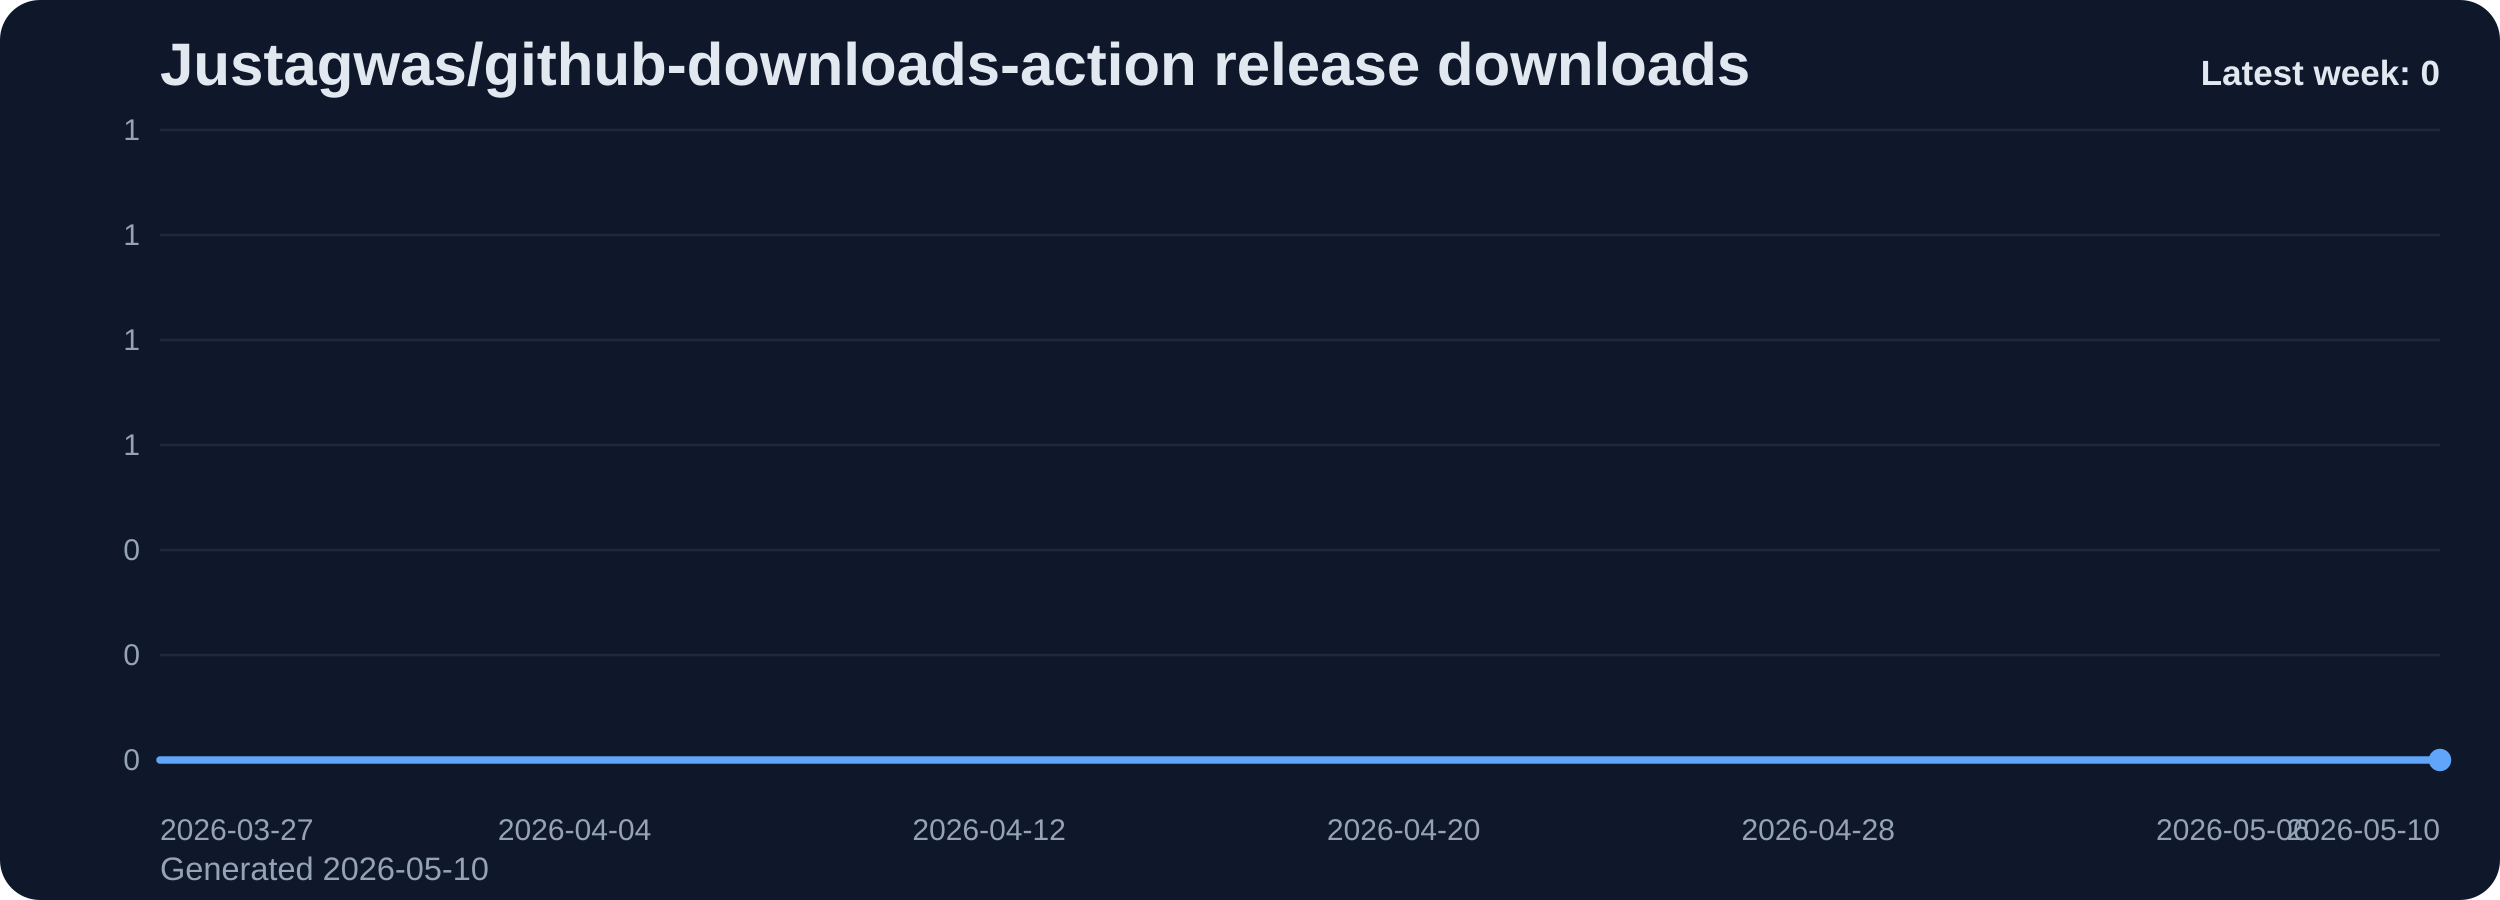
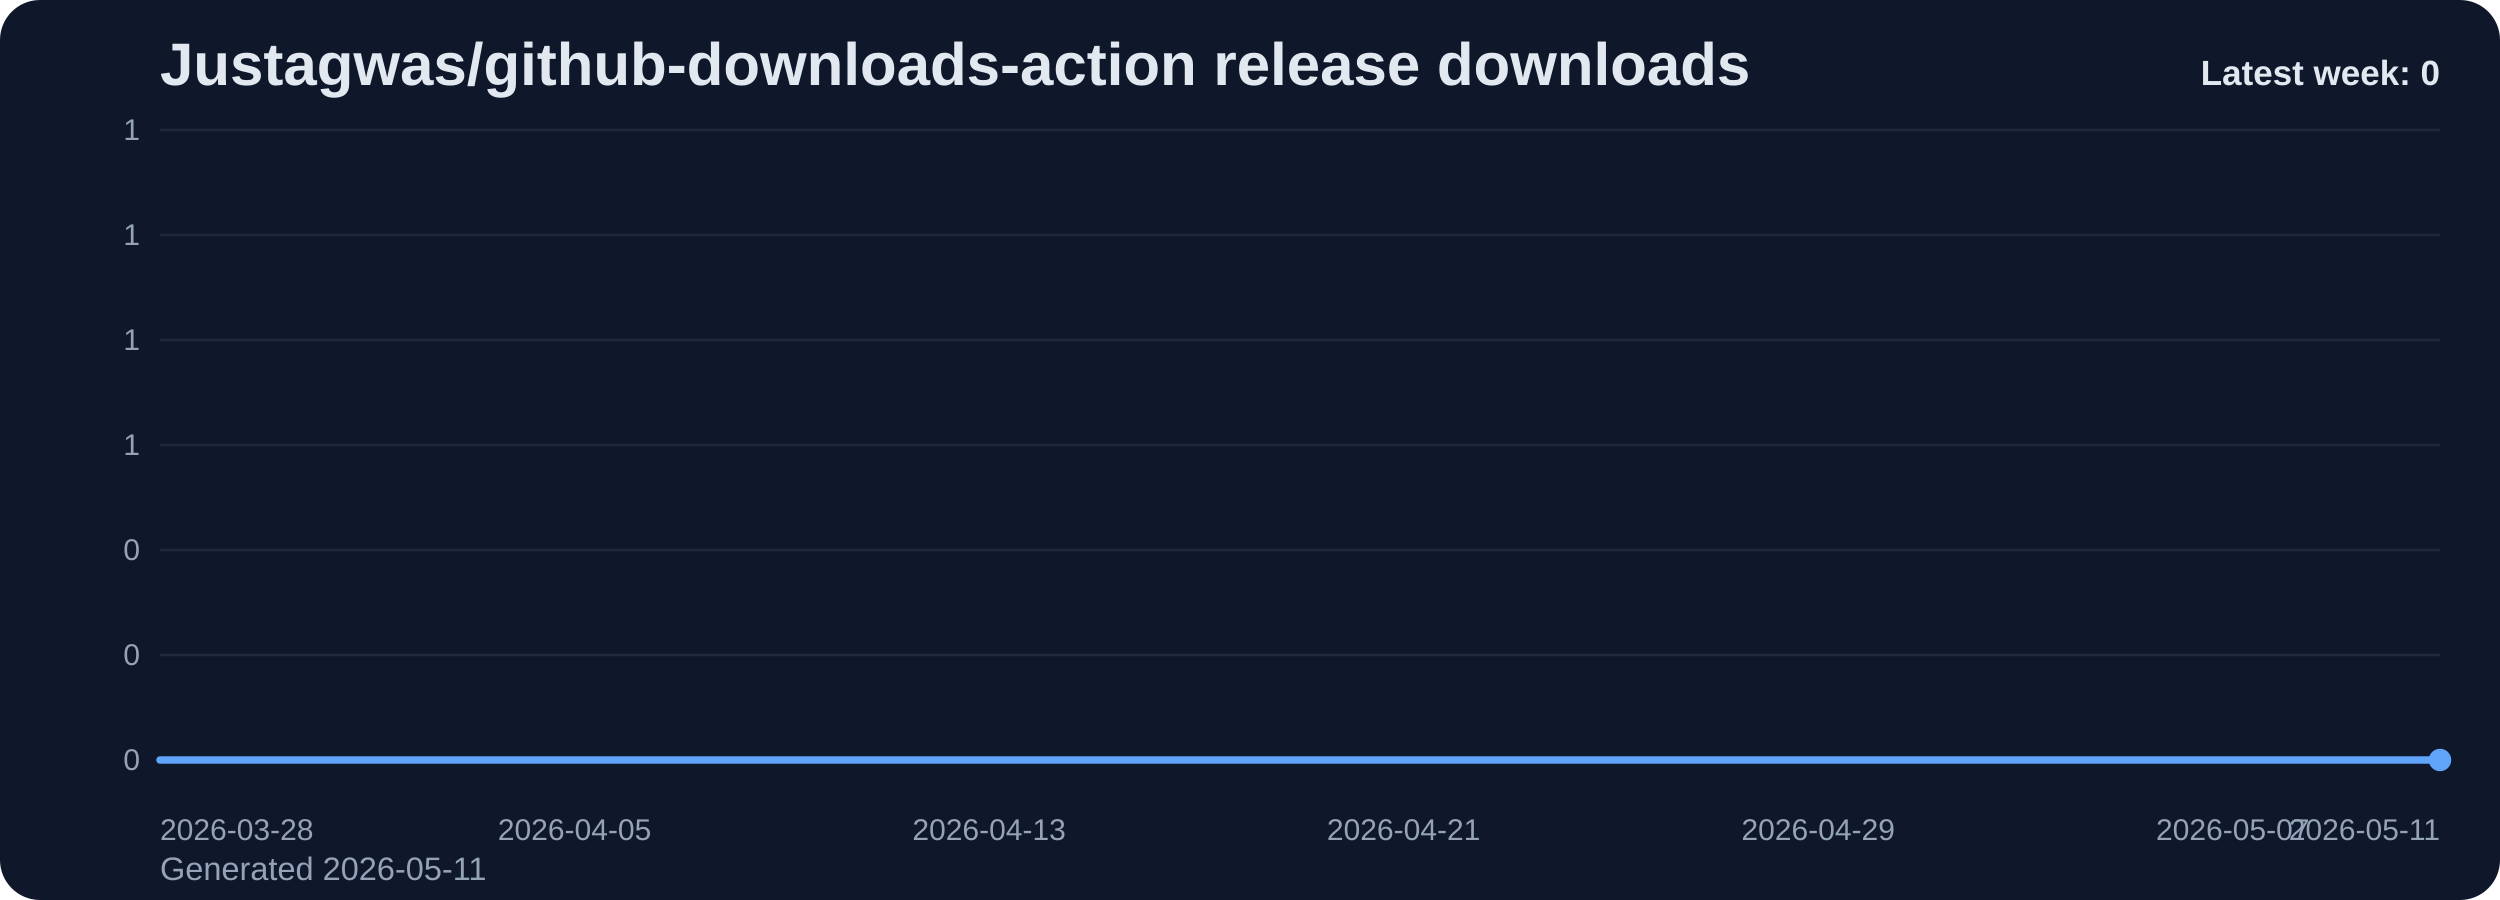
<svg xmlns="http://www.w3.org/2000/svg" viewBox="0 0 1000 360" role="img" aria-label="Justagwas/github-downloads-action release downloads chart">
  <defs>
    <linearGradient id="fill-weekly-slate" x1="0" y1="0" x2="0" y2="1">
      <stop offset="0%" stop-color="#60a5fa" stop-opacity="0.32" />
      <stop offset="100%" stop-color="#60a5fa" stop-opacity="0.05" />
    </linearGradient>
    <style>
      .bg { fill: #0f172a; }
      .title { font: 700 24px Arial, sans-serif; fill: #e2e8f0; }
      .sub { font: 400 13px Arial, sans-serif; fill: #94a3b8; }
      .grid { stroke: #1e293b; stroke-width: 1; }
      .axis { font: 400 12px Arial, sans-serif; fill: #94a3b8; }
      .line { fill: none; stroke: #60a5fa; stroke-width: 3; stroke-linecap: round; stroke-linejoin: round; }
      .dot { fill: #60a5fa; }
      .value { font: 600 11px Arial, sans-serif; fill: #cbd5e1; }
      .latest { font: 700 14px Arial, sans-serif; fill: #e2e8f0; }
    </style>
  </defs>
  <rect class="bg" x="0" y="0" width="1000" height="360" rx="16" />
  <text class="title" x="64" y="34">Justagwas/github-downloads-action release downloads</text>
-   <text class="sub" x="64" y="352">Generated 2026-05-10</text>
+   <text class="sub" x="64" y="352">Generated 2026-05-11</text>
  <line x1="64" y1="52.00" x2="976" y2="52.00" class="grid" />
  <text x="56" y="56.00" text-anchor="end" class="axis">1</text>
  <line x1="64" y1="94.00" x2="976" y2="94.00" class="grid" />
  <text x="56" y="98.00" text-anchor="end" class="axis">1</text>
  <line x1="64" y1="136.00" x2="976" y2="136.00" class="grid" />
  <text x="56" y="140.00" text-anchor="end" class="axis">1</text>
  <line x1="64" y1="178.00" x2="976" y2="178.00" class="grid" />
  <text x="56" y="182.00" text-anchor="end" class="axis">1</text>
  <line x1="64" y1="220.00" x2="976" y2="220.00" class="grid" />
  <text x="56" y="224.00" text-anchor="end" class="axis">0</text>
  <line x1="64" y1="262.00" x2="976" y2="262.00" class="grid" />
  <text x="56" y="266.00" text-anchor="end" class="axis">0</text>
  <line x1="64" y1="304.00" x2="976" y2="304.00" class="grid" />
  <text x="56" y="308.00" text-anchor="end" class="axis">0</text>
  <path d="M 64.00 304 L 64.00 304.00 L 84.73 304.00 L 105.45 304.00 L 126.18 304.00 L 146.91 304.00 L 167.64 304.00 L 188.36 304.00 L 209.09 304.00 L 229.82 304.00 L 250.55 304.00 L 271.27 304.00 L 292.00 304.00 L 312.73 304.00 L 333.45 304.00 L 354.18 304.00 L 374.91 304.00 L 395.64 304.00 L 416.36 304.00 L 437.09 304.00 L 457.82 304.00 L 478.55 304.00 L 499.27 304.00 L 520.00 304.00 L 540.73 304.00 L 561.45 304.00 L 582.18 304.00 L 602.91 304.00 L 623.64 304.00 L 644.36 304.00 L 665.09 304.00 L 685.82 304.00 L 706.55 304.00 L 727.27 304.00 L 748.00 304.00 L 768.73 304.00 L 789.45 304.00 L 810.18 304.00 L 830.91 304.00 L 851.64 304.00 L 872.36 304.00 L 893.09 304.00 L 913.82 304.00 L 934.55 304.00 L 955.27 304.00 L 976.00 304.00 L 976.00 304 Z" fill="url(#fill-weekly-slate)" />
  <polyline class="line" points="64.00,304.00 84.73,304.00 105.45,304.00 126.18,304.00 146.91,304.00 167.64,304.00 188.36,304.00 209.09,304.00 229.82,304.00 250.55,304.00 271.27,304.00 292.00,304.00 312.73,304.00 333.45,304.00 354.18,304.00 374.91,304.00 395.64,304.00 416.36,304.00 437.09,304.00 457.82,304.00 478.55,304.00 499.27,304.00 520.00,304.00 540.73,304.00 561.45,304.00 582.18,304.00 602.91,304.00 623.64,304.00 644.36,304.00 665.09,304.00 685.82,304.00 706.55,304.00 727.27,304.00 748.00,304.00 768.73,304.00 789.45,304.00 810.18,304.00 830.91,304.00 851.64,304.00 872.36,304.00 893.09,304.00 913.82,304.00 934.55,304.00 955.27,304.00 976.00,304.00" />
  <circle class="dot" cx="976.00" cy="304.00" r="4.5" />
-   <text class="axis" x="64.00" y="336" text-anchor="start">2026-03-27</text>
-   <text class="axis" x="229.82" y="336" text-anchor="middle">2026-04-04</text>
-   <text class="axis" x="395.64" y="336" text-anchor="middle">2026-04-12</text>
-   <text class="axis" x="561.45" y="336" text-anchor="middle">2026-04-20</text>
-   <text class="axis" x="727.27" y="336" text-anchor="middle">2026-04-28</text>
-   <text class="axis" x="893.09" y="336" text-anchor="middle">2026-05-06</text>
-   <text class="axis" x="976.00" y="336" text-anchor="end">2026-05-10</text>
+   <text class="axis" x="64.00" y="336" text-anchor="start">2026-03-28</text>
+   <text class="axis" x="229.82" y="336" text-anchor="middle">2026-04-05</text>
+   <text class="axis" x="395.64" y="336" text-anchor="middle">2026-04-13</text>
+   <text class="axis" x="561.45" y="336" text-anchor="middle">2026-04-21</text>
+   <text class="axis" x="727.27" y="336" text-anchor="middle">2026-04-29</text>
+   <text class="axis" x="893.09" y="336" text-anchor="middle">2026-05-07</text>
+   <text class="axis" x="976.00" y="336" text-anchor="end">2026-05-11</text>
  <text class="latest" x="976" y="34" text-anchor="end">Latest week: 0</text>
</svg>
